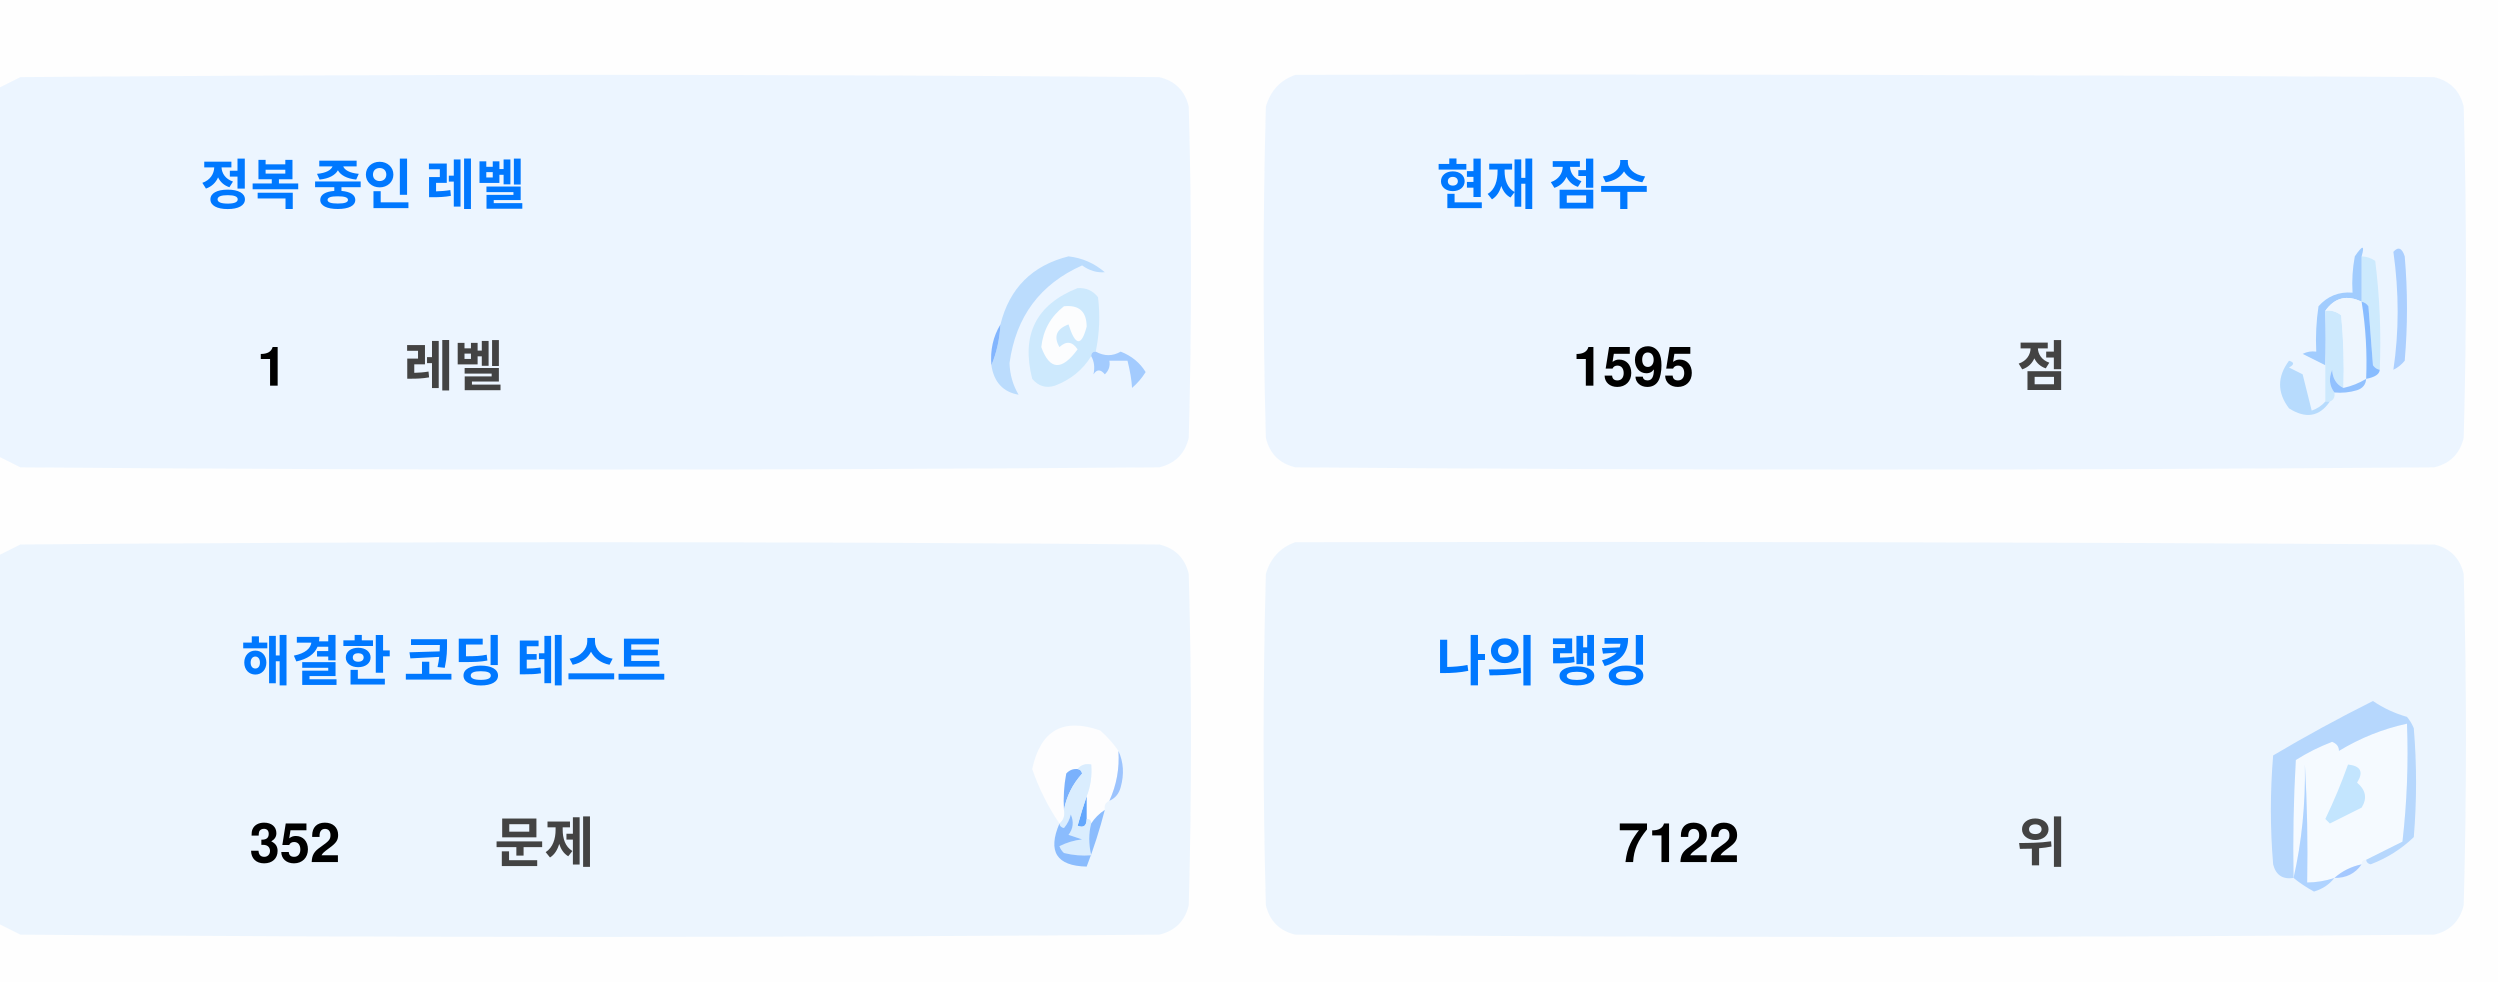
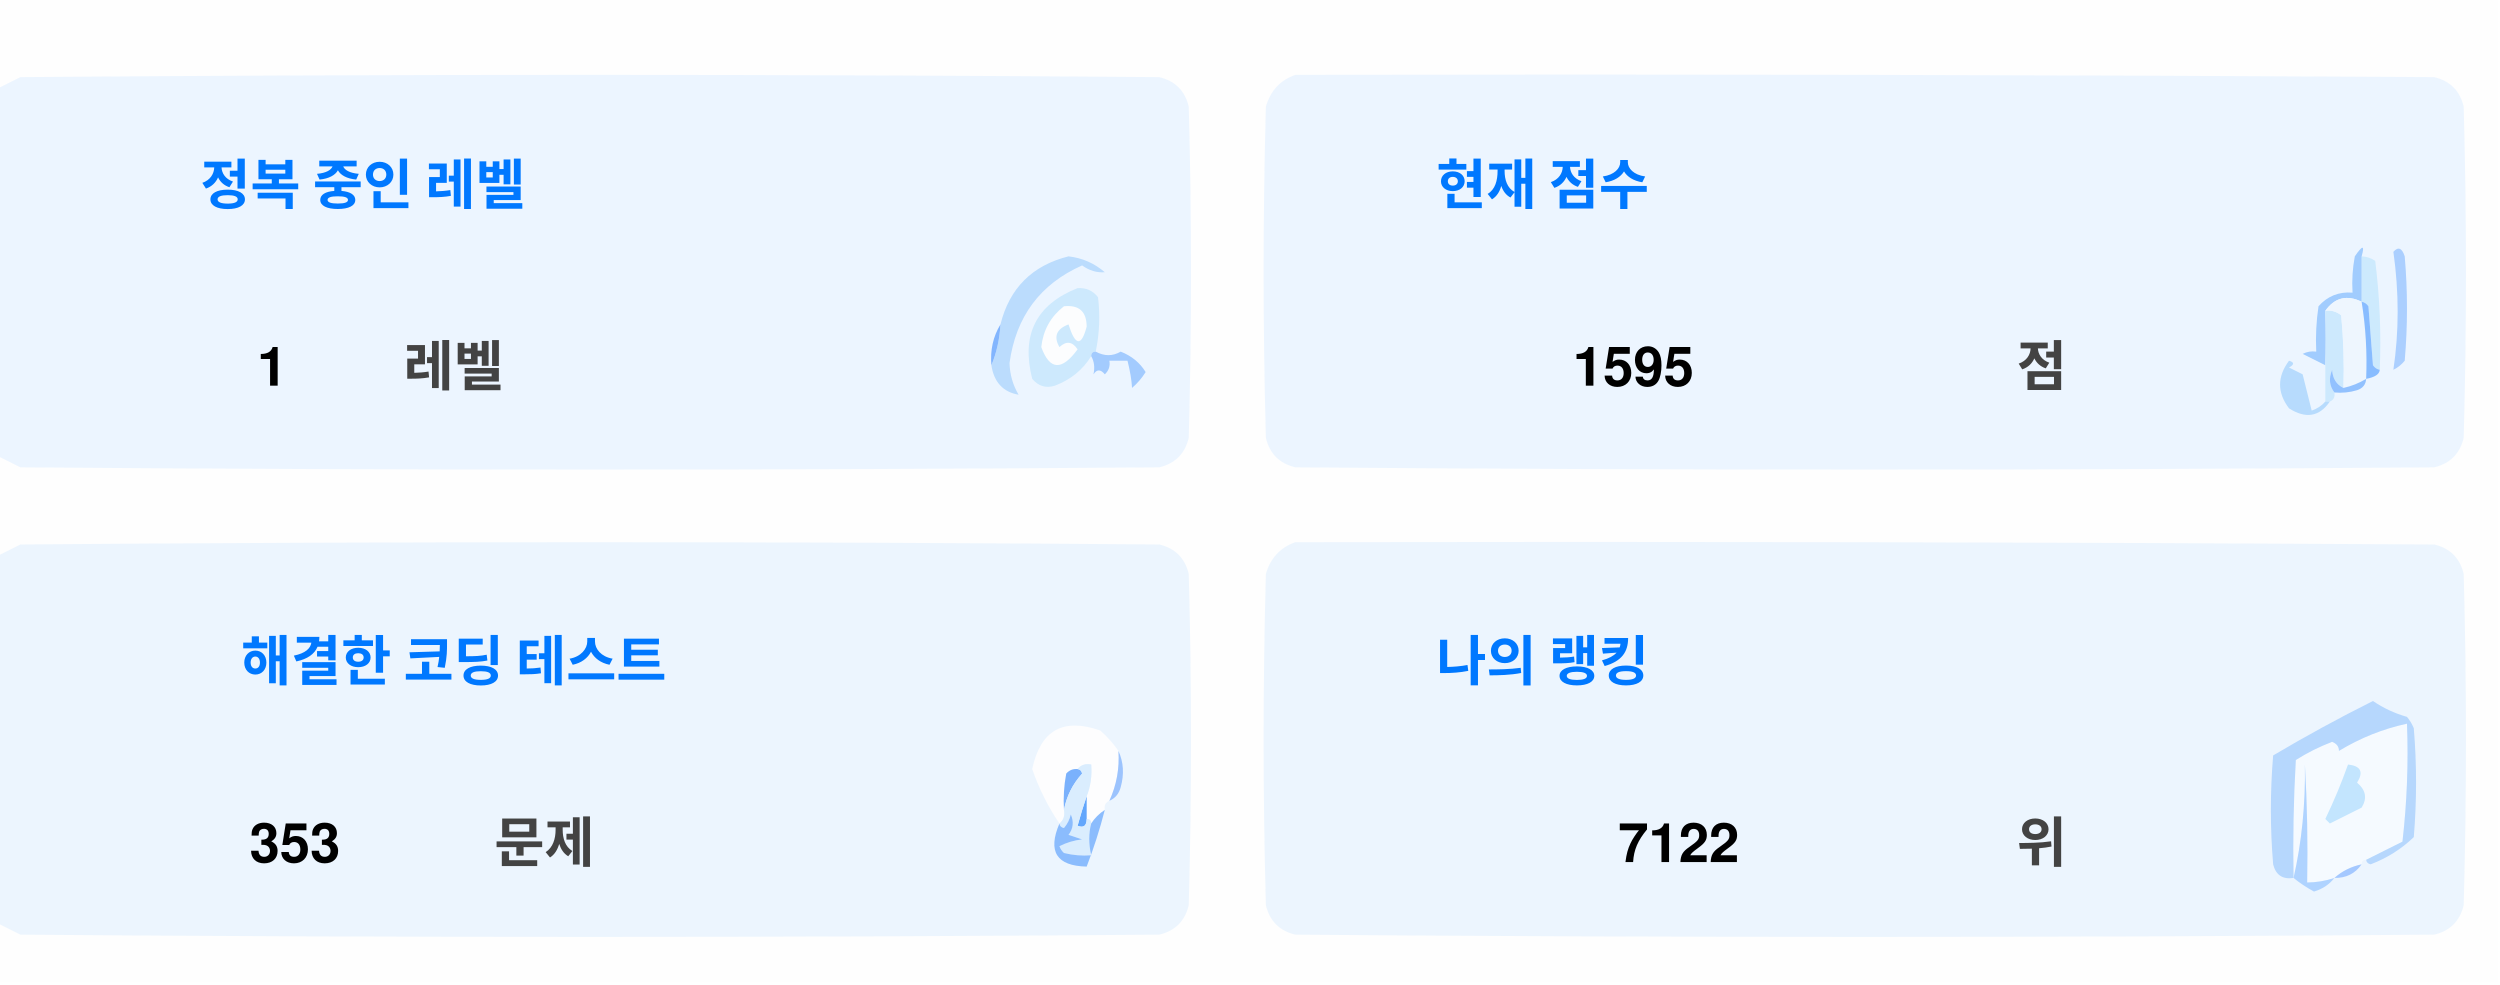
<svg xmlns="http://www.w3.org/2000/svg" version="1.1" width="551px" height="217px" style="shape-rendering:geometricPrecision; text-rendering:geometricPrecision; image-rendering:optimizeQuality; fill-rule:evenodd; clip-rule:evenodd">
  <style>.title {fill: #434343;font-size: 1rem;line-height: 1.5rem;font-weight: bold;font-family: -apple-system, BlinkMacSystemFont, Segoe UI, Helvetica, Arial, sans-serif, Apple Color Emoji, Segoe UI Emoji;}.desc {fill: #434343;font-size: 2.5rem;font-weight: bold;line-height: 1.5rem;font-family: -apple-system, BlinkMacSystemFont, Segoe UI, Helvetica, Arial, sans-serif, Apple Color Emoji, Segoe UI Emoji;}.desc-2 {fill: #434343;font-size: 1rem;font-weight: bold;line-height: 1.5rem;font-family: -apple-system, BlinkMacSystemFont, Segoe UI, Helvetica, Arial, sans-serif, Apple Color Emoji, Segoe UI Emoji;}.text, .desc {animation: twinkling 4s ease-in-out infinite;}@keyframes twinkling {40% { opacity: 1; }50% { opacity: 0.5; }60% { opacity: 1; }70% { opacity: 0.5; }80% { opacity: 1; }}</style>
  <g>
    <path style="opacity:1" fill="#fefefe" d="M -0.5,-0.5 C 183.167,-0.5 366.833,-0.5 550.5,-0.5C 550.5,71.833 550.5,144.167 550.5,216.5C 366.833,216.5 183.167,216.5 -0.5,216.5C -0.5,212.167 -0.5,207.833 -0.5,203.5C 1.14,204.32 2.807,205.153 4.5,206C 88.167,206.667 171.833,206.667 255.5,206C 259,205.167 261.167,203 262,199.5C 262.667,175.167 262.667,150.833 262,126.5C 261.167,123 259,120.833 255.5,120C 171.833,119.333 88.167,119.333 4.5,120C 2.807,120.847 1.14,121.68 -0.5,122.5C -0.5,115.167 -0.5,107.833 -0.5,100.5C 1.14,101.32 2.807,102.153 4.5,103C 88.167,103.667 171.833,103.667 255.5,103C 259,102.167 261.167,100 262,96.5C 262.667,72.167 262.667,47.833 262,23.5C 261.167,20 259,17.833 255.5,17C 171.833,16.333 88.167,16.333 4.5,17C 2.807,17.847 1.14,18.68 -0.5,19.5C -0.5,12.833 -0.5,6.167 -0.5,-0.5 Z" />
  </g>
  <g>
    <path style="opacity:1" fill="#ecf5ff" d="M -0.5,100.5 C -0.5,73.5 -0.5,46.5 -0.5,19.5C 1.14,18.68 2.807,17.847 4.5,17C 88.167,16.333 171.833,16.333 255.5,17C 259,17.833 261.167,20 262,23.5C 262.667,47.833 262.667,72.167 262,96.5C 261.167,100 259,102.167 255.5,103C 171.833,103.667 88.167,103.667 4.5,103C 2.807,102.153 1.14,101.32 -0.5,100.5 Z" />
  </g>
  <g>
    <path style="opacity:1" fill="#ecf5ff" d="M 285.5,16.5 C 369.167,16.333 452.834,16.5 536.5,17C 540,17.833 542.167,20 543,23.5C 543.667,47.833 543.667,72.167 543,96.5C 542.167,100 540,102.167 536.5,103C 452.833,103.667 369.167,103.667 285.5,103C 282,102.167 279.833,100 279,96.5C 278.333,72.167 278.333,47.833 279,23.5C 280.018,19.985 282.185,17.652 285.5,16.5 Z" />
  </g>
  <g>
    <path style="opacity:1" fill="#cdeafd" d="M 520.5,56.5 C 521.583,56.539 522.583,56.873 523.5,57.5C 524.498,65.472 524.831,73.472 524.5,81.5C 523.883,81.389 523.383,81.056 523,80.5C 522.667,76.167 522.333,71.833 522,67.5C 521.617,66.944 521.117,66.611 520.5,66.5C 520.5,63.167 520.5,59.833 520.5,56.5 Z" />
  </g>
  <g>
    <path style="opacity:1" fill="#abcfff" d="M 527.5,55.5 C 528.566,54.308 529.399,54.641 530,56.5C 530.667,64.167 530.667,71.833 530,79.5C 529.311,80.357 528.478,81.023 527.5,81.5C 528.758,73.08 528.758,64.414 527.5,55.5 Z" />
  </g>
  <g>
    <path style="opacity:1" fill="#bbdcfd" d="M 218.5,80.5 C 219.657,77.727 220.324,74.727 220.5,71.5C 222.49,63.51 227.49,58.51 235.5,56.5C 238.528,56.847 241.194,58.014 243.5,60C 241.744,60.141 240.078,59.641 238.5,58.5C 229.247,62.607 223.914,69.773 222.5,80C 222.565,82.526 223.232,84.859 224.5,87C 221.07,86.397 219.07,84.231 218.5,80.5 Z" />
  </g>
  <g>
    <path style="opacity:1" fill="#cde9fd" d="M 241.5,77.5 C 240.833,77.5 240.5,77.833 240.5,78.5C 238.628,81.529 235.961,83.695 232.5,85C 230.536,85.624 228.869,85.124 227.5,83.5C 225.021,73.791 228.354,67.124 237.5,63.5C 239.374,63.39 240.874,64.056 242,65.5C 242.497,69.524 242.331,73.524 241.5,77.5 Z" />
  </g>
  <g>
    <path style="opacity:1" fill="#fcfdfe" d="M 234.5,67.5 C 237.826,67.162 239.493,68.662 239.5,72C 238.334,76.434 237,76.267 235.5,71.5C 232.832,72.515 232.166,74.182 233.5,76.5C 235.017,75.089 236.351,75.256 237.5,77C 234.006,81.771 231.34,81.605 229.5,76.5C 229.904,72.771 231.571,69.771 234.5,67.5 Z" />
  </g>
  <g>
    <path style="opacity:1" fill="#a1ccfe" d="M 520.5,56.5 C 520.5,59.833 520.5,63.167 520.5,66.5C 517.238,64.922 514.572,65.589 512.5,68.5C 512.617,72.81 512.617,76.81 512.5,80.5C 510.86,79.68 509.193,78.847 507.5,78C 508.448,77.517 509.448,77.35 510.5,77.5C 510.335,74.15 510.502,70.817 511,67.5C 512.995,65.253 515.495,64.253 518.5,64.5C 518.336,61.813 518.503,59.146 519,56.5C 520.731,53.969 521.231,53.969 520.5,56.5 Z" />
  </g>
  <g>
    <path style="opacity:1" fill="#cde9fd" d="M 512.5,68.5 C 513.822,68.33 514.989,68.663 516,69.5C 516.499,74.823 516.666,80.156 516.5,85.5C 514.955,84.77 514.122,83.437 514,81.5C 513.22,83.387 513.387,85.054 514.5,86.5C 514.672,87.492 514.338,88.158 513.5,88.5C 513.167,88.5 512.833,88.5 512.5,88.5C 512.5,85.833 512.5,83.167 512.5,80.5C 512.617,76.81 512.617,72.81 512.5,68.5 Z" />
  </g>
  <g>
    <path style="opacity:1" fill="#eef6fe" d="M 520.5,66.5 C 521.407,72.106 521.74,77.773 521.5,83.5C 519.95,84.441 518.284,85.108 516.5,85.5C 516.666,80.156 516.499,74.823 516,69.5C 514.989,68.663 513.822,68.33 512.5,68.5C 514.572,65.589 517.238,64.922 520.5,66.5 Z" />
  </g>
  <g>
    <path style="opacity:1" fill="#88bcff" d="M 520.5,66.5 C 521.117,66.611 521.617,66.944 522,67.5C 522.333,71.833 522.667,76.167 523,80.5C 523.383,81.056 523.883,81.389 524.5,81.5C 524.445,82.469 523.445,83.136 521.5,83.5C 521.74,77.773 521.407,72.106 520.5,66.5 Z" />
  </g>
  <g>
    <path style="opacity:1" fill="#82b5fe" d="M 220.5,71.5 C 220.324,74.727 219.657,77.727 218.5,80.5C 218.215,77.171 218.882,74.171 220.5,71.5 Z" />
  </g>
  <g>
    <path style="opacity:1" fill="#a3cbfe" d="M 240.5,78.5 C 240.5,77.833 240.833,77.5 241.5,77.5C 243.391,78.536 245.224,78.536 247,77.5C 249.391,78.429 251.225,79.929 252.5,82C 251.681,83.319 250.681,84.486 249.5,85.5C 249.409,83.777 249.075,81.777 248.5,79.5C 247.167,79.5 245.833,79.5 244.5,79.5C 244.719,80.675 244.386,81.675 243.5,82.5C 242.575,81.359 241.741,81.359 241,82.5C 241.331,80.981 241.164,79.648 240.5,78.5 Z" />
  </g>
  <g>
    <path style="opacity:1" fill="#b7dbfd" d="M 512.5,88.5 C 512.833,88.5 513.167,88.5 513.5,88.5C 511.199,91.857 508.199,92.357 504.5,90C 501.872,86.535 501.872,83.035 504.5,79.5C 505.696,79.846 505.696,80.346 504.5,81C 505.5,81.5 506.5,82 507.5,82.5C 508.167,85.167 508.833,87.833 509.5,90.5C 510.739,90.058 511.739,89.391 512.5,88.5 Z" />
  </g>
  <g>
    <path style="opacity:1" fill="#92c1fe" d="M 516.5,85.5 C 518.284,85.108 519.95,84.441 521.5,83.5C 521.423,84.75 520.756,85.583 519.5,86C 517.866,86.493 516.199,86.66 514.5,86.5C 513.387,85.054 513.22,83.387 514,81.5C 514.122,83.437 514.955,84.77 516.5,85.5 Z" />
  </g>
  <g>
    <path style="opacity:1" fill="#ecf5fe" d="M -0.5,203.5 C -0.5,176.5 -0.5,149.5 -0.5,122.5C 1.14,121.68 2.807,120.847 4.5,120C 88.167,119.333 171.833,119.333 255.5,120C 259,120.833 261.167,123 262,126.5C 262.667,150.833 262.667,175.167 262,199.5C 261.167,203 259,205.167 255.5,206C 171.833,206.667 88.167,206.667 4.5,206C 2.807,205.153 1.14,204.32 -0.5,203.5 Z" />
  </g>
  <g>
    <path style="opacity:1" fill="#ecf5fe" d="M 285.5,119.5 C 369.167,119.333 452.834,119.5 536.5,120C 540,120.833 542.167,123 543,126.5C 543.667,150.833 543.667,175.167 543,199.5C 542.167,203 540,205.167 536.5,206C 452.833,206.667 369.167,206.667 285.5,206C 282,205.167 279.833,203 279,199.5C 278.333,175.167 278.333,150.833 279,126.5C 280.018,122.985 282.185,120.652 285.5,119.5 Z" />
  </g>
  <g>
    <path style="opacity:1" fill="#fdfdfe" d="M 246.5,165.5 C 246.758,169.367 246.092,173.034 244.5,176.5C 243.662,176.842 243.328,177.508 243.5,178.5C 242.272,179.306 241.272,180.306 240.5,181.5C 240.5,180.833 240.167,180.5 239.5,180.5C 239.5,178.833 239.5,177.167 239.5,175.5C 240.369,173.283 240.702,170.95 240.5,168.5C 239.209,168.263 238.209,168.596 237.5,169.5C 236.504,169.414 235.671,169.748 235,170.5C 234.503,173.146 234.336,175.813 234.5,178.5C 234.737,179.791 234.404,180.791 233.5,181.5C 230.986,177.806 228.986,173.806 227.5,169.5C 229.309,160.957 234.309,158.124 242.5,161C 244.07,162.397 245.404,163.897 246.5,165.5 Z" />
  </g>
  <g>
    <path style="opacity:1" fill="#f5faff" d="M 521.5,189.5 C 520.833,189.5 520.5,189.833 520.5,190.5C 518.181,190.992 516.181,191.992 514.5,193.5C 512.565,194.15 510.565,194.483 508.5,194.5C 508.666,185.827 508.5,177.16 508,168.5C 508.141,177.227 507.308,185.56 505.5,193.5C 505.334,184.827 505.5,176.16 506,167.5C 508.527,165.903 511.194,164.57 514,163.5C 515.011,163.892 515.511,164.559 515.5,165.5C 520.21,162.641 525.21,160.641 530.5,159.5C 530.831,168.192 530.498,176.859 529.5,185.5C 526.807,186.847 524.14,188.18 521.5,189.5 Z" />
  </g>
  <g>
    <path style="opacity:1" fill="#b6d7fd" d="M 521.5,189.5 C 524.14,188.18 526.807,186.847 529.5,185.5C 530.498,176.859 530.831,168.192 530.5,159.5C 525.21,160.641 520.21,162.641 515.5,165.5C 515.511,164.559 515.011,163.892 514,163.5C 511.194,164.57 508.527,165.903 506,167.5C 505.5,176.16 505.334,184.827 505.5,193.5C 503.089,193.863 501.589,192.863 501,190.5C 500.333,182.5 500.333,174.5 501,166.5C 508.173,162.246 515.507,158.246 523,154.5C 525.304,156.068 527.804,157.235 530.5,158C 531.126,158.75 531.626,159.584 532,160.5C 532.667,168.5 532.667,176.5 532,184.5C 529.292,187.111 526.125,189.111 522.5,190.5C 521.893,190.376 521.56,190.043 521.5,189.5 Z" />
  </g>
  <g>
    <path style="opacity:1" fill="#c3e5fe" d="M 517.5,168.5 C 520.317,168.801 520.984,170.134 519.5,172.5C 521.439,174.122 521.772,175.956 520.5,178C 518.167,179.167 515.833,180.333 513.5,181.5C 513.167,181.167 512.833,180.833 512.5,180.5C 514.414,176.515 516.081,172.515 517.5,168.5 Z" />
  </g>
  <g>
    <path style="opacity:1" fill="#7ab1fc" d="M 237.5,169.5 C 238.043,169.56 238.376,169.893 238.5,170.5C 236.395,172.836 235.062,175.503 234.5,178.5C 234.336,175.813 234.503,173.146 235,170.5C 235.671,169.748 236.504,169.414 237.5,169.5 Z" />
  </g>
  <g>
    <path style="opacity:1" fill="#afd3ff" d="M 514.5,193.5 C 513.378,194.947 511.878,195.947 510,196.5C 508.348,195.601 506.848,194.601 505.5,193.5C 507.308,185.56 508.141,177.227 508,168.5C 508.5,177.16 508.666,185.827 508.5,194.5C 510.565,194.483 512.565,194.15 514.5,193.5 Z" />
  </g>
  <g>
    <path style="opacity:1" fill="#9cc3fd" d="M 246.5,165.5 C 247.634,167.966 247.801,170.633 247,173.5C 246.623,174.942 245.79,175.942 244.5,176.5C 246.092,173.034 246.758,169.367 246.5,165.5 Z" />
  </g>
  <g>
    <path style="opacity:1" fill="#62a6fc" d="M 239.5,175.5 C 239.5,177.167 239.5,178.833 239.5,180.5C 239.483,182.028 238.816,182.528 237.5,182C 238.117,179.723 238.784,177.556 239.5,175.5 Z" />
  </g>
  <g>
    <path style="opacity:1" fill="#daedfe" d="M 237.5,169.5 C 238.209,168.596 239.209,168.263 240.5,168.5C 240.702,170.95 240.369,173.283 239.5,175.5C 238.784,177.556 238.117,179.723 237.5,182C 238.816,182.528 239.483,182.028 239.5,180.5C 240.167,180.5 240.5,180.833 240.5,181.5C 239.918,183.669 239.918,186.002 240.5,188.5C 238.473,188.662 236.473,188.495 234.5,188C 234.043,187.586 233.709,187.086 233.5,186.5C 235.078,185.702 236.744,185.202 238.5,185C 237.5,184.667 236.5,184.333 235.5,184C 236.554,182.612 236.72,181.112 236,179.5C 235.751,180.624 235.251,181.624 234.5,182.5C 233.893,182.376 233.56,182.043 233.5,181.5C 234.404,180.791 234.737,179.791 234.5,178.5C 235.062,175.503 236.395,172.836 238.5,170.5C 238.376,169.893 238.043,169.56 237.5,169.5 Z" />
  </g>
  <g>
    <path style="opacity:1" fill="#8bbcfd" d="M 243.5,178.5 C 242.395,182.803 241.062,186.969 239.5,191C 232.857,190.847 230.857,187.68 233.5,181.5C 233.56,182.043 233.893,182.376 234.5,182.5C 235.251,181.624 235.751,180.624 236,179.5C 236.72,181.112 236.554,182.612 235.5,184C 236.5,184.333 237.5,184.667 238.5,185C 236.744,185.202 235.078,185.702 233.5,186.5C 233.709,187.086 234.043,187.586 234.5,188C 236.473,188.495 238.473,188.662 240.5,188.5C 239.918,186.002 239.918,183.669 240.5,181.5C 241.272,180.306 242.272,179.306 243.5,178.5 Z" />
  </g>
  <g>
    <path style="opacity:1" fill="#a4c8ff" d="M 520.5,190.5 C 519.089,192.539 517.089,193.539 514.5,193.5C 516.181,191.992 518.181,190.992 520.5,190.5 Z" />
  </g>
  <text text-anchor="middle" x="80" y="45" class="title" style="fill:#0078ff;" stroke="#none" stroke-width="1">정복 중인 레벨</text>
  <text text-anchor="middle" x="60" y="85" class="desc" style="fill:#000000;" stroke="#none" stroke-width="1">1</text>
  <text text-anchor="middle" x="100" y="85" class="desc-2" style="fill:#434343;" stroke="#none" stroke-width="1">레벨</text>
  <text text-anchor="middle" x="340" y="45" class="title" style="fill:#0078ff;" stroke="#none" stroke-width="1">현재 점수</text>
  <text text-anchor="middle" x="360" y="85" class="desc" style="fill:#000000;" stroke="#none" stroke-width="1">1595</text>
  <text text-anchor="middle" x="450" y="85" class="desc-2" style="fill:#434343;" stroke="#none" stroke-width="1">점</text>
  <text text-anchor="middle" x="100" y="150" class="title" style="fill:#0078ff;" stroke="#none" stroke-width="1">해결한 코딩 테스트</text>
-   <text text-anchor="middle" x="65" y="190" class="desc" style="fill:#000000;" stroke="#none" stroke-width="1">352</text>
+   <text text-anchor="middle" x="65" y="190" class="desc" style="fill:#000000;" stroke="#none" stroke-width="1">353</text>
  <text text-anchor="middle" x="120" y="190" class="desc-2" style="fill:#434343;" stroke="#none" stroke-width="1">문제</text>
  <text text-anchor="middle" x="340" y="150" class="title" style="fill:#0078ff;" stroke="#none" stroke-width="1">나의 랭킹</text>
  <text text-anchor="middle" x="370" y="190" class="desc" style="fill:#000000;" stroke="#none" stroke-width="1">7122</text>
  <text text-anchor="middle" x="450" y="190" class="desc-2" style="fill:#434343;" stroke="#none" stroke-width="1">위</text>
</svg>
